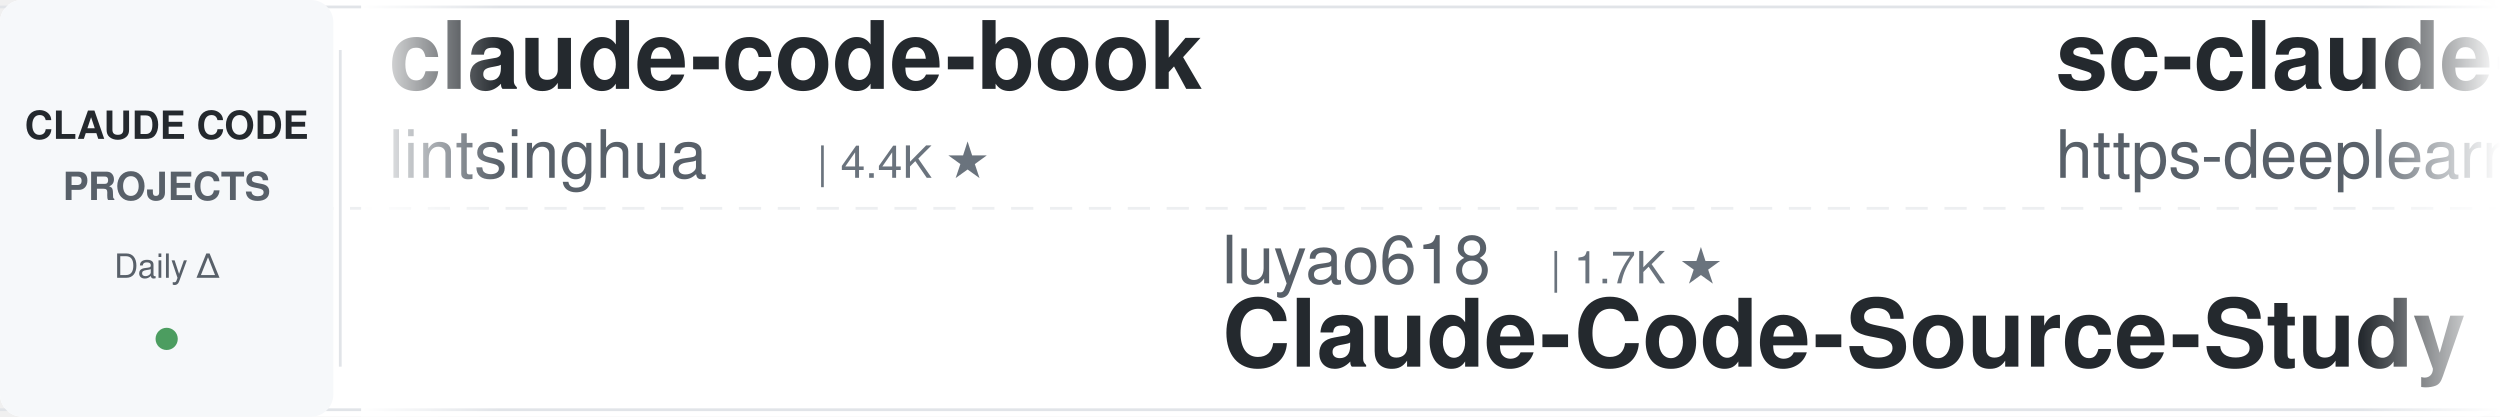
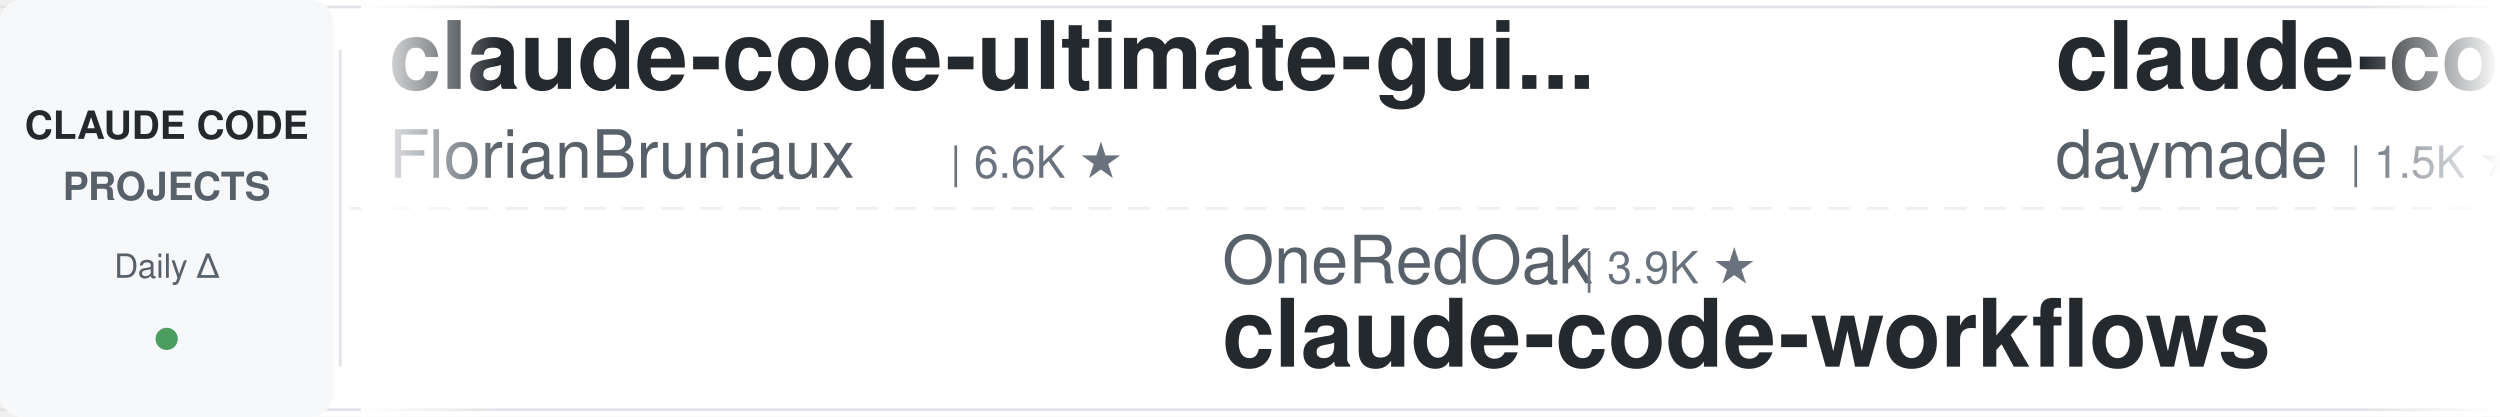
<svg xmlns="http://www.w3.org/2000/svg" width="900" height="150">
  <defs>
    <linearGradient id="leftFade" x1="0%" y1="0%" x2="100%" y2="0%">
      <stop offset="0%" style="stop-color:#ffffff;stop-opacity:1" />
      <stop offset="100%" style="stop-color:#ffffff;stop-opacity:0" />
    </linearGradient>
    <linearGradient id="rightFade" x1="0%" y1="0%" x2="100%" y2="0%">
      <stop offset="0%" style="stop-color:#ffffff;stop-opacity:0" />
      <stop offset="100%" style="stop-color:#ffffff;stop-opacity:1" />
    </linearGradient>
  </defs>
  <rect width="900" height="150" fill="#ffffff" rx="8" />
  <rect x="0" y="2" width="900" height="1" fill="#e1e4e8" />
  <rect x="0" y="147" width="900" height="1" fill="#e1e4e8" />
  <line x1="0" y1="75" x2="900" y2="75" stroke="#e1e4e8" stroke-width="1" stroke-dasharray="8 6" opacity="0.6" />
  <rect x="0" y="0" width="120" height="150" fill="#f6f8fa" rx="8" />
  <text x="60" y="50" font-family="-apple-system, BlinkMacSystemFont, 'Segoe UI', Helvetica, Arial, sans-serif" font-size="14" font-weight="600" fill="#24292e" text-anchor="middle">CLAUDE CODE</text>
  <text x="60" y="72" font-family="-apple-system, BlinkMacSystemFont, 'Segoe UI', Helvetica, Arial, sans-serif" font-size="14" font-weight="600" fill="#586069" text-anchor="middle">PROJECTS</text>
  <text x="60" y="100" font-family="-apple-system, BlinkMacSystemFont, 'Segoe UI', Helvetica, Arial, sans-serif" font-size="12" font-weight="500" fill="#586069" text-anchor="middle">Daily Δ</text>
  <circle cx="60" cy="122" r="4" fill="#22863a" opacity="0.8" />
  <rect x="122" y="18" width="1" height="114" fill="#e1e4e8" />
  <clipPath id="tickerClip">
    <rect x="130" y="0" width="770" height="150" />
  </clipPath>
  <g clip-path="url(#tickerClip)">
    <g id="tickerItems">
      <animateTransform attributeName="transform" attributeType="XML" type="translate" from="0 0" to="-3000 0" dur="54s" repeatCount="indefinite" />
      <g transform="translate(0, 0)">
-         <text x="140" y="32" font-family="-apple-system, BlinkMacSystemFont, 'Segoe UI', Helvetica, Arial, sans-serif" font-size="34" font-weight="600" fill="#24292e">claude-code-book</text>
-         <text x="140" y="64" font-family="-apple-system, BlinkMacSystemFont, 'Segoe UI', Helvetica, Arial, sans-serif" font-size="24" font-weight="400" fill="#586069">lintsinghua</text>
-         <text x="294" y="64" font-family="-apple-system, BlinkMacSystemFont, 'Segoe UI', Helvetica, Arial, sans-serif" font-size="16" font-weight="500" fill="#6a737d">| 4.4K ★</text>
+         <text x="140" y="32" font-family="-apple-system, BlinkMacSystemFont, 'Segoe UI', Helvetica, Arial, sans-serif" font-size="34" font-weight="600" fill="#24292e">claude-code-ultimate-gui...</text>
+         <text x="140" y="64" font-family="-apple-system, BlinkMacSystemFont, 'Segoe UI', Helvetica, Arial, sans-serif" font-size="24" font-weight="400" fill="#586069">FlorianBruniaux</text>
+         <text x="342" y="64" font-family="-apple-system, BlinkMacSystemFont, 'Segoe UI', Helvetica, Arial, sans-serif" font-size="16" font-weight="500" fill="#6a737d">| 6.6K ★</text>
      </g>
      <g transform="translate(300, 0)">
-         <text x="140" y="102" font-family="-apple-system, BlinkMacSystemFont, 'Segoe UI', Helvetica, Arial, sans-serif" font-size="24" font-weight="400" fill="#586069">luyao618</text>
-         <text x="258" y="102" font-family="-apple-system, BlinkMacSystemFont, 'Segoe UI', Helvetica, Arial, sans-serif" font-size="16" font-weight="500" fill="#6a737d">| 1.7K ★</text>
-         <text x="140" y="132" font-family="-apple-system, BlinkMacSystemFont, 'Segoe UI', Helvetica, Arial, sans-serif" font-size="34" font-weight="600" fill="#24292e">Claude-Code-Source-Study</text>
+         <text x="140" y="102" font-family="-apple-system, BlinkMacSystemFont, 'Segoe UI', Helvetica, Arial, sans-serif" font-size="24" font-weight="400" fill="#586069">OneRedOak</text>
+         <text x="270" y="102" font-family="-apple-system, BlinkMacSystemFont, 'Segoe UI', Helvetica, Arial, sans-serif" font-size="16" font-weight="500" fill="#6a737d">| 3.9K ★</text>
+         <text x="140" y="132" font-family="-apple-system, BlinkMacSystemFont, 'Segoe UI', Helvetica, Arial, sans-serif" font-size="34" font-weight="600" fill="#24292e">claude-code-workflows</text>
      </g>
      <g transform="translate(600, 0)">
-         <text x="140" y="32" font-family="-apple-system, BlinkMacSystemFont, 'Segoe UI', Helvetica, Arial, sans-serif" font-size="34" font-weight="600" fill="#24292e">sc-claude-code-files</text>
-         <text x="140" y="64" font-family="-apple-system, BlinkMacSystemFont, 'Segoe UI', Helvetica, Arial, sans-serif" font-size="24" font-weight="400" fill="#586069">https-deeplearning-ai</text>
-         <text x="414" y="64" font-family="-apple-system, BlinkMacSystemFont, 'Segoe UI', Helvetica, Arial, sans-serif" font-size="16" font-weight="500" fill="#6a737d">| 566 ★</text>
+         <text x="140" y="32" font-family="-apple-system, BlinkMacSystemFont, 'Segoe UI', Helvetica, Arial, sans-serif" font-size="34" font-weight="600" fill="#24292e">claude-code-skills</text>
+         <text x="140" y="64" font-family="-apple-system, BlinkMacSystemFont, 'Segoe UI', Helvetica, Arial, sans-serif" font-size="24" font-weight="400" fill="#586069">daymade</text>
+         <text x="246" y="64" font-family="-apple-system, BlinkMacSystemFont, 'Segoe UI', Helvetica, Arial, sans-serif" font-size="16" font-weight="500" fill="#6a737d">| 1.5K ★</text>
      </g>
      <g transform="translate(900, 0)">
-         <text x="140" y="102" font-family="-apple-system, BlinkMacSystemFont, 'Segoe UI', Helvetica, Arial, sans-serif" font-size="24" font-weight="400" fill="#586069">overwirehq</text>
-         <text x="282" y="102" font-family="-apple-system, BlinkMacSystemFont, 'Segoe UI', Helvetica, Arial, sans-serif" font-size="16" font-weight="500" fill="#6a737d">| 2.8K ★</text>
-         <text x="140" y="132" font-family="-apple-system, BlinkMacSystemFont, 'Segoe UI', Helvetica, Arial, sans-serif" font-size="34" font-weight="600" fill="#24292e">claude-code-telegram</text>
+         <text x="140" y="102" font-family="-apple-system, BlinkMacSystemFont, 'Segoe UI', Helvetica, Arial, sans-serif" font-size="24" font-weight="400" fill="#586069">ding113</text>
+         <text x="246" y="102" font-family="-apple-system, BlinkMacSystemFont, 'Segoe UI', Helvetica, Arial, sans-serif" font-size="16" font-weight="500" fill="#6a737d">| 3.4K ★</text>
+         <text x="140" y="132" font-family="-apple-system, BlinkMacSystemFont, 'Segoe UI', Helvetica, Arial, sans-serif" font-size="34" font-weight="600" fill="#24292e">claude-code-hub</text>
      </g>
      <g transform="translate(1200, 0)">
-         <text x="140" y="32" font-family="-apple-system, BlinkMacSystemFont, 'Segoe UI', Helvetica, Arial, sans-serif" font-size="34" font-weight="600" fill="#24292e">everything-claude-code-z...</text>
-         <text x="140" y="64" font-family="-apple-system, BlinkMacSystemFont, 'Segoe UI', Helvetica, Arial, sans-serif" font-size="24" font-weight="400" fill="#586069">xu-xiang</text>
-         <text x="258" y="64" font-family="-apple-system, BlinkMacSystemFont, 'Segoe UI', Helvetica, Arial, sans-serif" font-size="16" font-weight="500" fill="#6a737d">| 2.0K ★</text>
+         <text x="140" y="32" font-family="-apple-system, BlinkMacSystemFont, 'Segoe UI', Helvetica, Arial, sans-serif" font-size="34" font-weight="600" fill="#24292e">Open-ClaudeCode</text>
+         <text x="140" y="64" font-family="-apple-system, BlinkMacSystemFont, 'Segoe UI', Helvetica, Arial, sans-serif" font-size="24" font-weight="400" fill="#586069">LING71671</text>
+         <text x="270" y="64" font-family="-apple-system, BlinkMacSystemFont, 'Segoe UI', Helvetica, Arial, sans-serif" font-size="16" font-weight="500" fill="#6a737d">| 995 ★</text>
      </g>
      <g transform="translate(1500, 0)">
-         <text x="140" y="102" font-family="-apple-system, BlinkMacSystemFont, 'Segoe UI', Helvetica, Arial, sans-serif" font-size="24" font-weight="400" fill="#586069">liuup</text>
-         <text x="222" y="102" font-family="-apple-system, BlinkMacSystemFont, 'Segoe UI', Helvetica, Arial, sans-serif" font-size="16" font-weight="500" fill="#6a737d">| 4.1K ★</text>
-         <text x="140" y="132" font-family="-apple-system, BlinkMacSystemFont, 'Segoe UI', Helvetica, Arial, sans-serif" font-size="34" font-weight="600" fill="#24292e">claude-code-analysis</text>
+         <text x="140" y="102" font-family="-apple-system, BlinkMacSystemFont, 'Segoe UI', Helvetica, Arial, sans-serif" font-size="24" font-weight="400" fill="#586069">diet103</text>
+         <text x="246" y="102" font-family="-apple-system, BlinkMacSystemFont, 'Segoe UI', Helvetica, Arial, sans-serif" font-size="16" font-weight="500" fill="#6a737d">| 10.1K ★</text>
+         <text x="140" y="132" font-family="-apple-system, BlinkMacSystemFont, 'Segoe UI', Helvetica, Arial, sans-serif" font-size="34" font-weight="600" fill="#24292e">claude-code-infrastructu...</text>
      </g>
      <g transform="translate(1800, 0)">
-         <text x="140" y="32" font-family="-apple-system, BlinkMacSystemFont, 'Segoe UI', Helvetica, Arial, sans-serif" font-size="34" font-weight="600" fill="#24292e">claude-code-tudou</text>
-         <text x="140" y="64" font-family="-apple-system, BlinkMacSystemFont, 'Segoe UI', Helvetica, Arial, sans-serif" font-size="24" font-weight="400" fill="#586069">AICoderTudou</text>
-         <text x="306" y="64" font-family="-apple-system, BlinkMacSystemFont, 'Segoe UI', Helvetica, Arial, sans-serif" font-size="16" font-weight="500" fill="#6a737d">| 494 ★</text>
+         <text x="140" y="32" font-family="-apple-system, BlinkMacSystemFont, 'Segoe UI', Helvetica, Arial, sans-serif" font-size="34" font-weight="600" fill="#24292e">claude-code-proxy</text>
+         <text x="140" y="64" font-family="-apple-system, BlinkMacSystemFont, 'Segoe UI', Helvetica, Arial, sans-serif" font-size="24" font-weight="400" fill="#586069">fuergaosi233</text>
+         <text x="306" y="64" font-family="-apple-system, BlinkMacSystemFont, 'Segoe UI', Helvetica, Arial, sans-serif" font-size="16" font-weight="500" fill="#6a737d">| 2.8K ★</text>
      </g>
      <g transform="translate(2100, 0)">
-         <text x="140" y="102" font-family="-apple-system, BlinkMacSystemFont, 'Segoe UI', Helvetica, Arial, sans-serif" font-size="24" font-weight="400" fill="#586069">shareAI-lab</text>
-         <text x="294" y="102" font-family="-apple-system, BlinkMacSystemFont, 'Segoe UI', Helvetica, Arial, sans-serif" font-size="16" font-weight="500" fill="#6a737d">| 80.7K ★</text>
-         <text x="140" y="132" font-family="-apple-system, BlinkMacSystemFont, 'Segoe UI', Helvetica, Arial, sans-serif" font-size="34" font-weight="600" fill="#24292e">learn-claude-code</text>
+         <text x="140" y="102" font-family="-apple-system, BlinkMacSystemFont, 'Segoe UI', Helvetica, Arial, sans-serif" font-size="24" font-weight="400" fill="#586069">Piebald-AI</text>
+         <text x="282" y="102" font-family="-apple-system, BlinkMacSystemFont, 'Segoe UI', Helvetica, Arial, sans-serif" font-size="16" font-weight="500" fill="#6a737d">| 13.2K ★</text>
+         <text x="140" y="132" font-family="-apple-system, BlinkMacSystemFont, 'Segoe UI', Helvetica, Arial, sans-serif" font-size="34" font-weight="600" fill="#24292e">claude-code-system-promp...</text>
      </g>
      <g transform="translate(2400, 0)">
-         <text x="140" y="32" font-family="-apple-system, BlinkMacSystemFont, 'Segoe UI', Helvetica, Arial, sans-serif" font-size="34" font-weight="600" fill="#24292e">claude-code-templates</text>
-         <text x="140" y="64" font-family="-apple-system, BlinkMacSystemFont, 'Segoe UI', Helvetica, Arial, sans-serif" font-size="24" font-weight="400" fill="#586069">davila7</text>
-         <text x="246" y="64" font-family="-apple-system, BlinkMacSystemFont, 'Segoe UI', Helvetica, Arial, sans-serif" font-size="16" font-weight="500" fill="#6a737d">| 34.1K ★</text>
+         <text x="140" y="32" font-family="-apple-system, BlinkMacSystemFont, 'Segoe UI', Helvetica, Arial, sans-serif" font-size="34" font-weight="600" fill="#24292e">claude-code-hooks-master...</text>
+         <text x="140" y="64" font-family="-apple-system, BlinkMacSystemFont, 'Segoe UI', Helvetica, Arial, sans-serif" font-size="24" font-weight="400" fill="#586069">disler</text>
+         <text x="234" y="64" font-family="-apple-system, BlinkMacSystemFont, 'Segoe UI', Helvetica, Arial, sans-serif" font-size="16" font-weight="500" fill="#6a737d">| 4.0K ★</text>
      </g>
      <g transform="translate(2700, 0)">
-         <text x="140" y="102" font-family="-apple-system, BlinkMacSystemFont, 'Segoe UI', Helvetica, Arial, sans-serif" font-size="24" font-weight="400" fill="#586069">ChrisWiles</text>
-         <text x="282" y="102" font-family="-apple-system, BlinkMacSystemFont, 'Segoe UI', Helvetica, Arial, sans-serif" font-size="16" font-weight="500" fill="#6a737d">| 6.1K ★</text>
-         <text x="140" y="132" font-family="-apple-system, BlinkMacSystemFont, 'Segoe UI', Helvetica, Arial, sans-serif" font-size="34" font-weight="600" fill="#24292e">claude-code-showcase</text>
+         <text x="140" y="102" font-family="-apple-system, BlinkMacSystemFont, 'Segoe UI', Helvetica, Arial, sans-serif" font-size="24" font-weight="400" fill="#586069">andrew-kramer-inno</text>
+         <text x="378" y="102" font-family="-apple-system, BlinkMacSystemFont, 'Segoe UI', Helvetica, Arial, sans-serif" font-size="16" font-weight="500" fill="#6a737d">| 597 ★</text>
+         <text x="140" y="132" font-family="-apple-system, BlinkMacSystemFont, 'Segoe UI', Helvetica, Arial, sans-serif" font-size="34" font-weight="600" fill="#24292e">claude-code-source-build</text>
      </g>
      <g transform="translate(3000, 0)">
-         <text x="140" y="32" font-family="-apple-system, BlinkMacSystemFont, 'Segoe UI', Helvetica, Arial, sans-serif" font-size="34" font-weight="600" fill="#24292e">claude-code-book</text>
-         <text x="140" y="64" font-family="-apple-system, BlinkMacSystemFont, 'Segoe UI', Helvetica, Arial, sans-serif" font-size="24" font-weight="400" fill="#586069">lintsinghua</text>
-         <text x="294" y="64" font-family="-apple-system, BlinkMacSystemFont, 'Segoe UI', Helvetica, Arial, sans-serif" font-size="16" font-weight="500" fill="#6a737d">| 4.4K ★</text>
+         <text x="140" y="32" font-family="-apple-system, BlinkMacSystemFont, 'Segoe UI', Helvetica, Arial, sans-serif" font-size="34" font-weight="600" fill="#24292e">claude-code-ultimate-gui...</text>
+         <text x="140" y="64" font-family="-apple-system, BlinkMacSystemFont, 'Segoe UI', Helvetica, Arial, sans-serif" font-size="24" font-weight="400" fill="#586069">FlorianBruniaux</text>
+         <text x="342" y="64" font-family="-apple-system, BlinkMacSystemFont, 'Segoe UI', Helvetica, Arial, sans-serif" font-size="16" font-weight="500" fill="#6a737d">| 6.6K ★</text>
      </g>
      <g transform="translate(3300, 0)">
-         <text x="140" y="102" font-family="-apple-system, BlinkMacSystemFont, 'Segoe UI', Helvetica, Arial, sans-serif" font-size="24" font-weight="400" fill="#586069">luyao618</text>
-         <text x="258" y="102" font-family="-apple-system, BlinkMacSystemFont, 'Segoe UI', Helvetica, Arial, sans-serif" font-size="16" font-weight="500" fill="#6a737d">| 1.7K ★</text>
-         <text x="140" y="132" font-family="-apple-system, BlinkMacSystemFont, 'Segoe UI', Helvetica, Arial, sans-serif" font-size="34" font-weight="600" fill="#24292e">Claude-Code-Source-Study</text>
+         <text x="140" y="102" font-family="-apple-system, BlinkMacSystemFont, 'Segoe UI', Helvetica, Arial, sans-serif" font-size="24" font-weight="400" fill="#586069">OneRedOak</text>
+         <text x="270" y="102" font-family="-apple-system, BlinkMacSystemFont, 'Segoe UI', Helvetica, Arial, sans-serif" font-size="16" font-weight="500" fill="#6a737d">| 3.9K ★</text>
+         <text x="140" y="132" font-family="-apple-system, BlinkMacSystemFont, 'Segoe UI', Helvetica, Arial, sans-serif" font-size="34" font-weight="600" fill="#24292e">claude-code-workflows</text>
      </g>
      <g transform="translate(3600, 0)">
-         <text x="140" y="32" font-family="-apple-system, BlinkMacSystemFont, 'Segoe UI', Helvetica, Arial, sans-serif" font-size="34" font-weight="600" fill="#24292e">sc-claude-code-files</text>
-         <text x="140" y="64" font-family="-apple-system, BlinkMacSystemFont, 'Segoe UI', Helvetica, Arial, sans-serif" font-size="24" font-weight="400" fill="#586069">https-deeplearning-ai</text>
-         <text x="414" y="64" font-family="-apple-system, BlinkMacSystemFont, 'Segoe UI', Helvetica, Arial, sans-serif" font-size="16" font-weight="500" fill="#6a737d">| 566 ★</text>
+         <text x="140" y="32" font-family="-apple-system, BlinkMacSystemFont, 'Segoe UI', Helvetica, Arial, sans-serif" font-size="34" font-weight="600" fill="#24292e">claude-code-skills</text>
+         <text x="140" y="64" font-family="-apple-system, BlinkMacSystemFont, 'Segoe UI', Helvetica, Arial, sans-serif" font-size="24" font-weight="400" fill="#586069">daymade</text>
+         <text x="246" y="64" font-family="-apple-system, BlinkMacSystemFont, 'Segoe UI', Helvetica, Arial, sans-serif" font-size="16" font-weight="500" fill="#6a737d">| 1.5K ★</text>
      </g>
      <g transform="translate(3900, 0)">
-         <text x="140" y="102" font-family="-apple-system, BlinkMacSystemFont, 'Segoe UI', Helvetica, Arial, sans-serif" font-size="24" font-weight="400" fill="#586069">overwirehq</text>
-         <text x="282" y="102" font-family="-apple-system, BlinkMacSystemFont, 'Segoe UI', Helvetica, Arial, sans-serif" font-size="16" font-weight="500" fill="#6a737d">| 2.8K ★</text>
-         <text x="140" y="132" font-family="-apple-system, BlinkMacSystemFont, 'Segoe UI', Helvetica, Arial, sans-serif" font-size="34" font-weight="600" fill="#24292e">claude-code-telegram</text>
+         <text x="140" y="102" font-family="-apple-system, BlinkMacSystemFont, 'Segoe UI', Helvetica, Arial, sans-serif" font-size="24" font-weight="400" fill="#586069">ding113</text>
+         <text x="246" y="102" font-family="-apple-system, BlinkMacSystemFont, 'Segoe UI', Helvetica, Arial, sans-serif" font-size="16" font-weight="500" fill="#6a737d">| 3.4K ★</text>
+         <text x="140" y="132" font-family="-apple-system, BlinkMacSystemFont, 'Segoe UI', Helvetica, Arial, sans-serif" font-size="34" font-weight="600" fill="#24292e">claude-code-hub</text>
      </g>
    </g>
  </g>
  <rect x="130" y="0" width="50" height="150" fill="url(#leftFade)" />
  <rect x="850" y="0" width="50" height="150" fill="url(#rightFade)" />
</svg>
